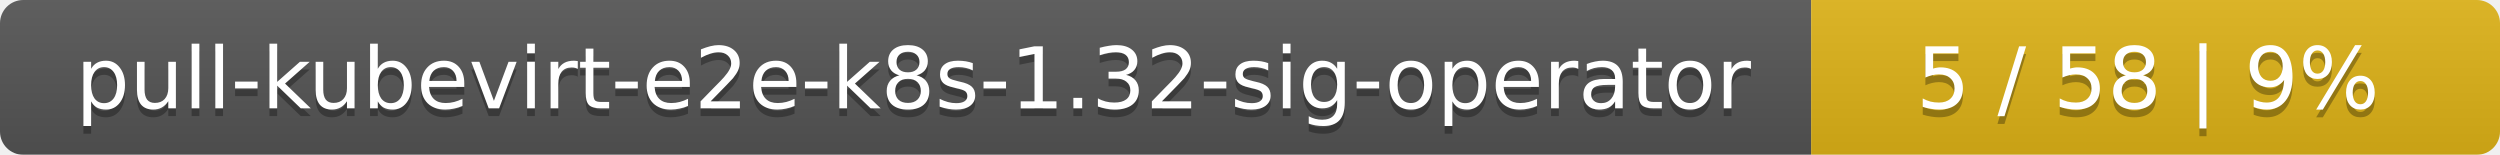
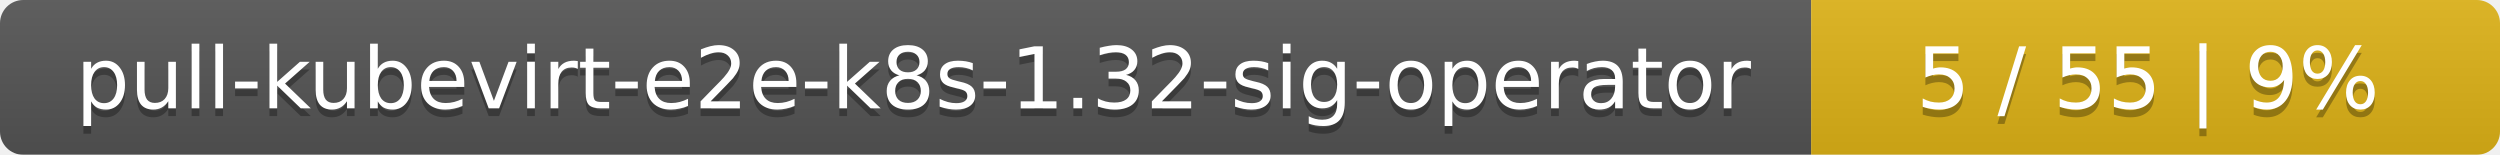
<svg xmlns="http://www.w3.org/2000/svg" width="323" height="20">
  <linearGradient id="smooth" x2="0" y2="100%">
    <stop offset="0" stop-color="#bbb" stop-opacity=".1" />
    <stop offset="1" stop-opacity=".1" />
  </linearGradient>
  <mask id="round">
    <rect width="323" height="20" rx="3" fill="#fff" />
  </mask>
  <g mask="url(#round)">
    <rect width="234" height="20" fill="#555" />
    <rect x="234" width="89" height="20" fill="#dfb317" />
    <rect width="323" height="20" fill="url(#smooth)" />
  </g>
  <g fill="#fff" text-anchor="middle" font-family="DejaVu Sans,Verdana,Geneva,sans-serif" font-size="11">
    <text x="118" y="15" fill="#010101" fill-opacity=".3">pull-kubevirt-e2e-k8s-1.32-sig-operator</text>
    <text x="118" y="14">pull-kubevirt-e2e-k8s-1.32-sig-operator</text>
-     <text x="277.5" y="15" fill="#010101" fill-opacity=".3">5 / 58    |    9%</text>
-     <text x="277.5" y="14">5 / 58    |    9%</text>
+     <text x="277.5" y="15" fill="#010101" fill-opacity=".3">5 / 55    |    9%</text>
+     <text x="277.5" y="14">5 / 55    |    9%</text>
  </g>
</svg>
